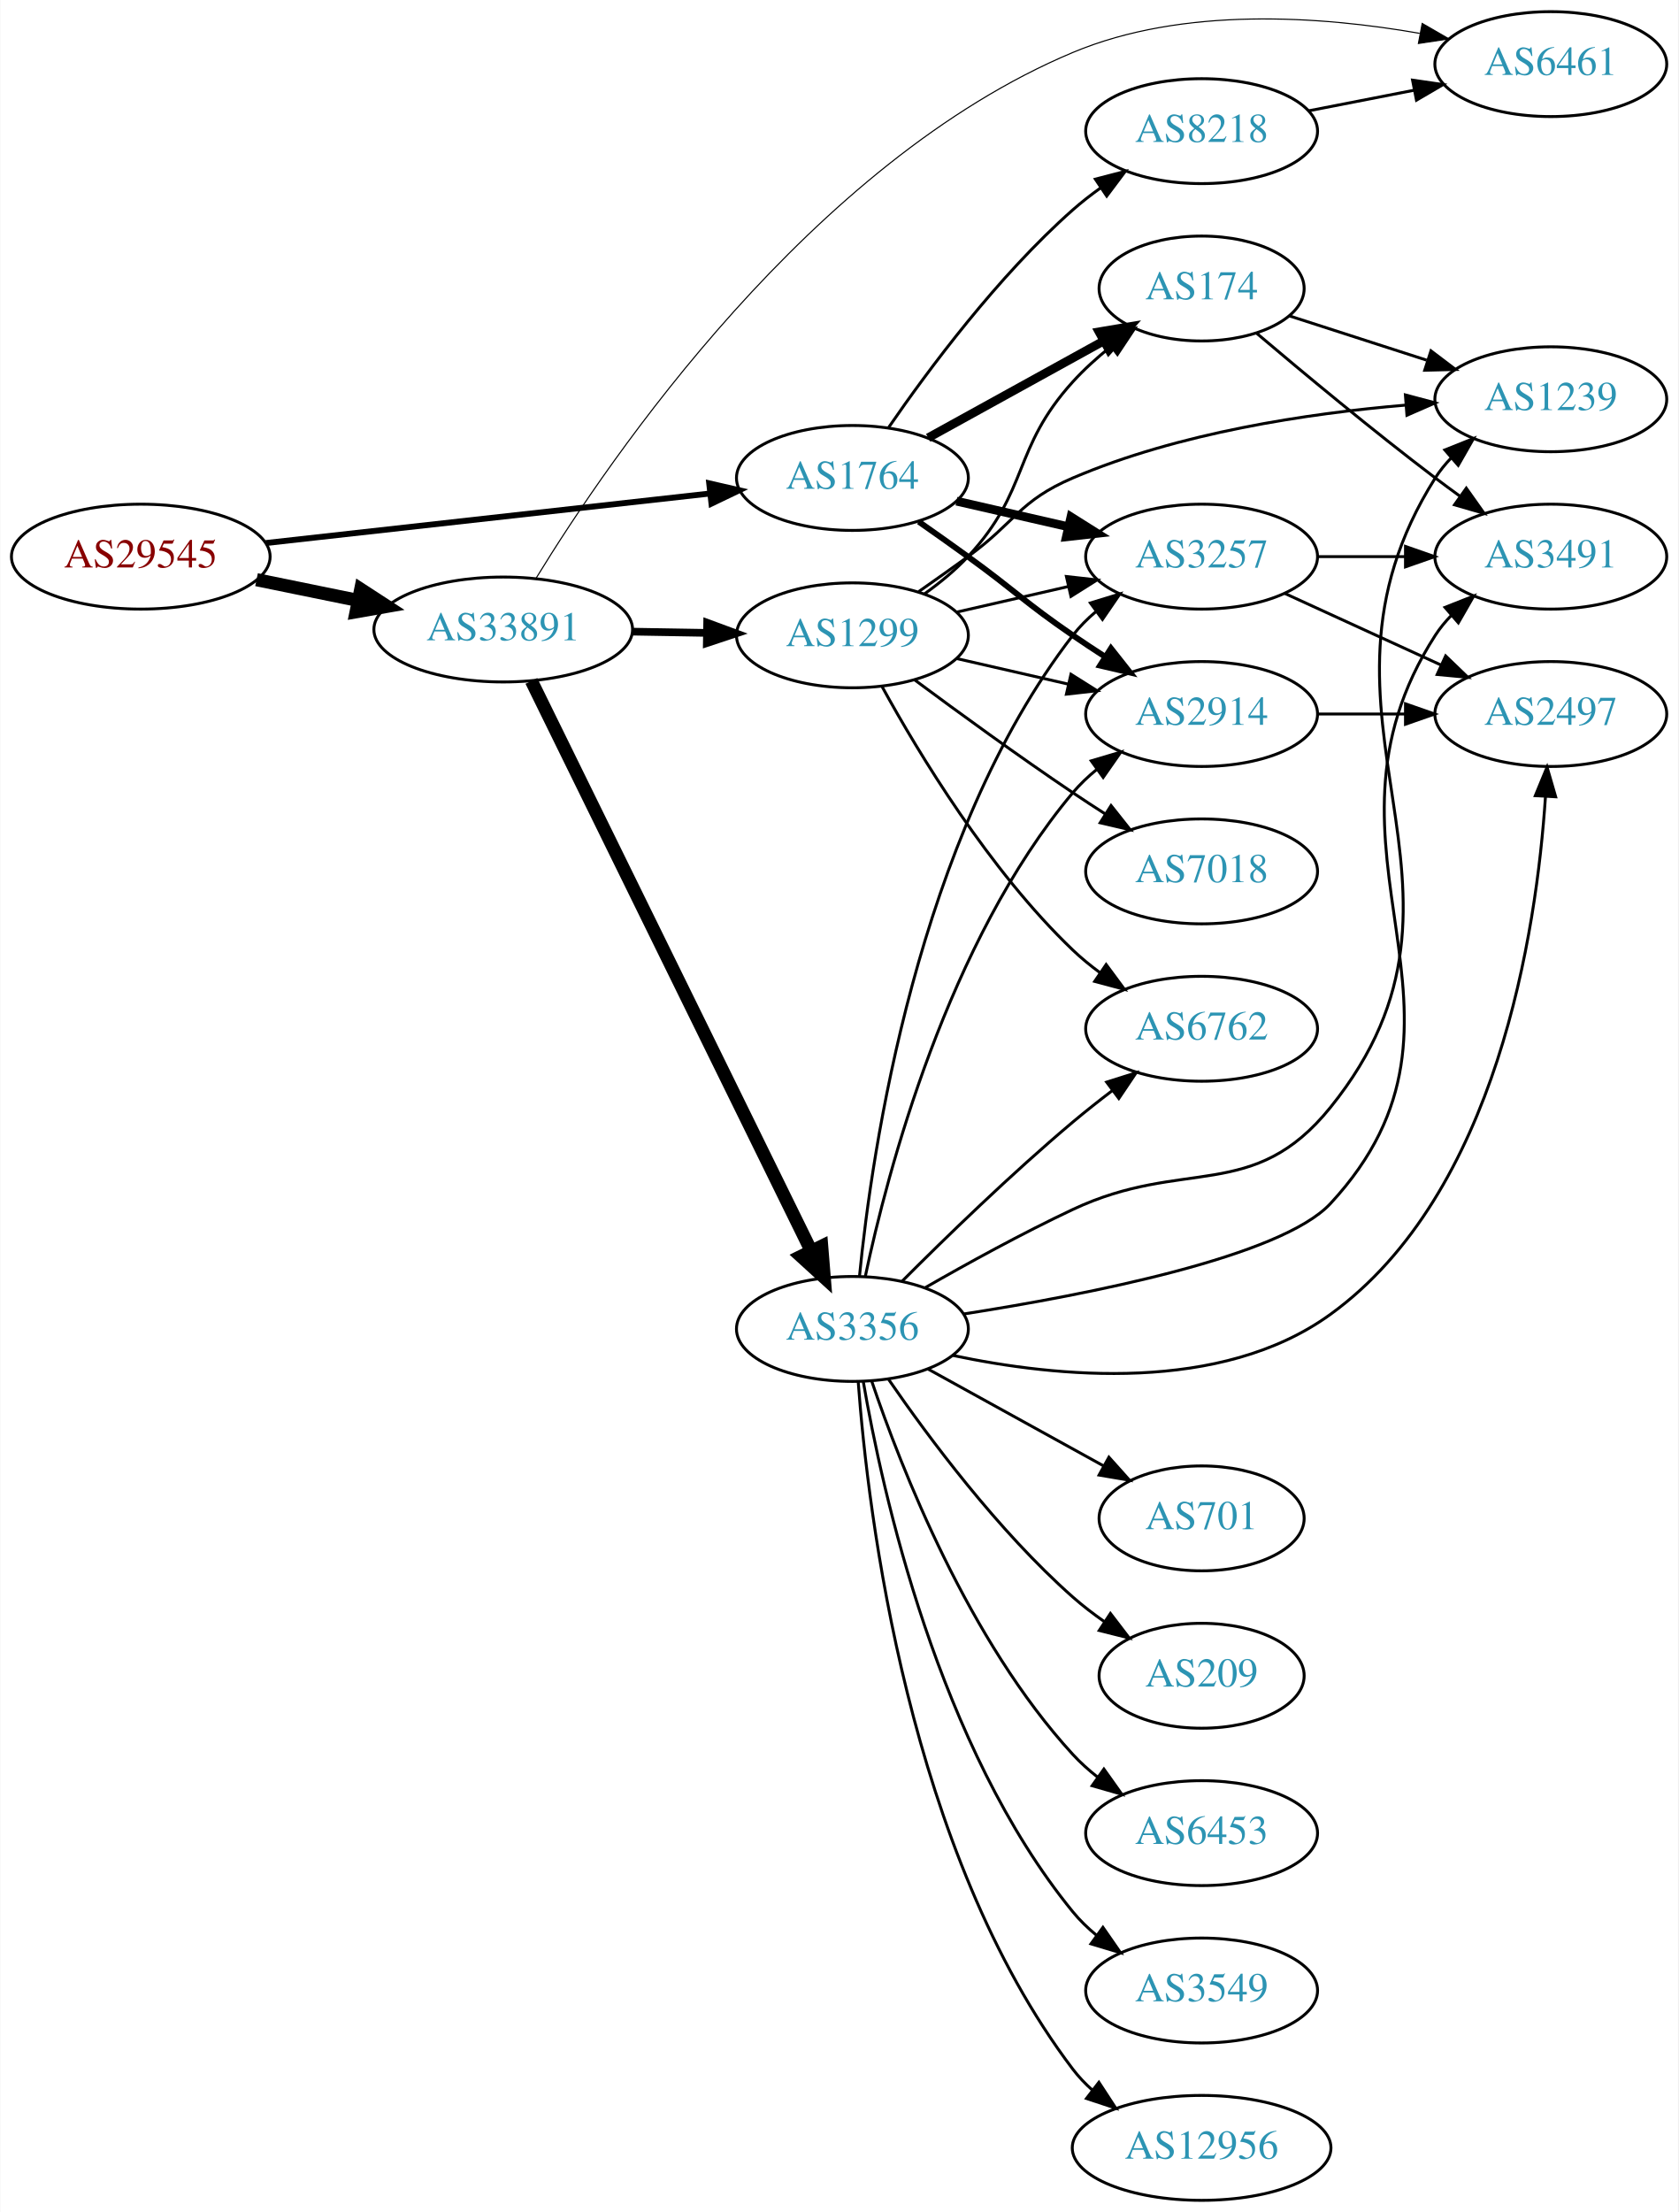
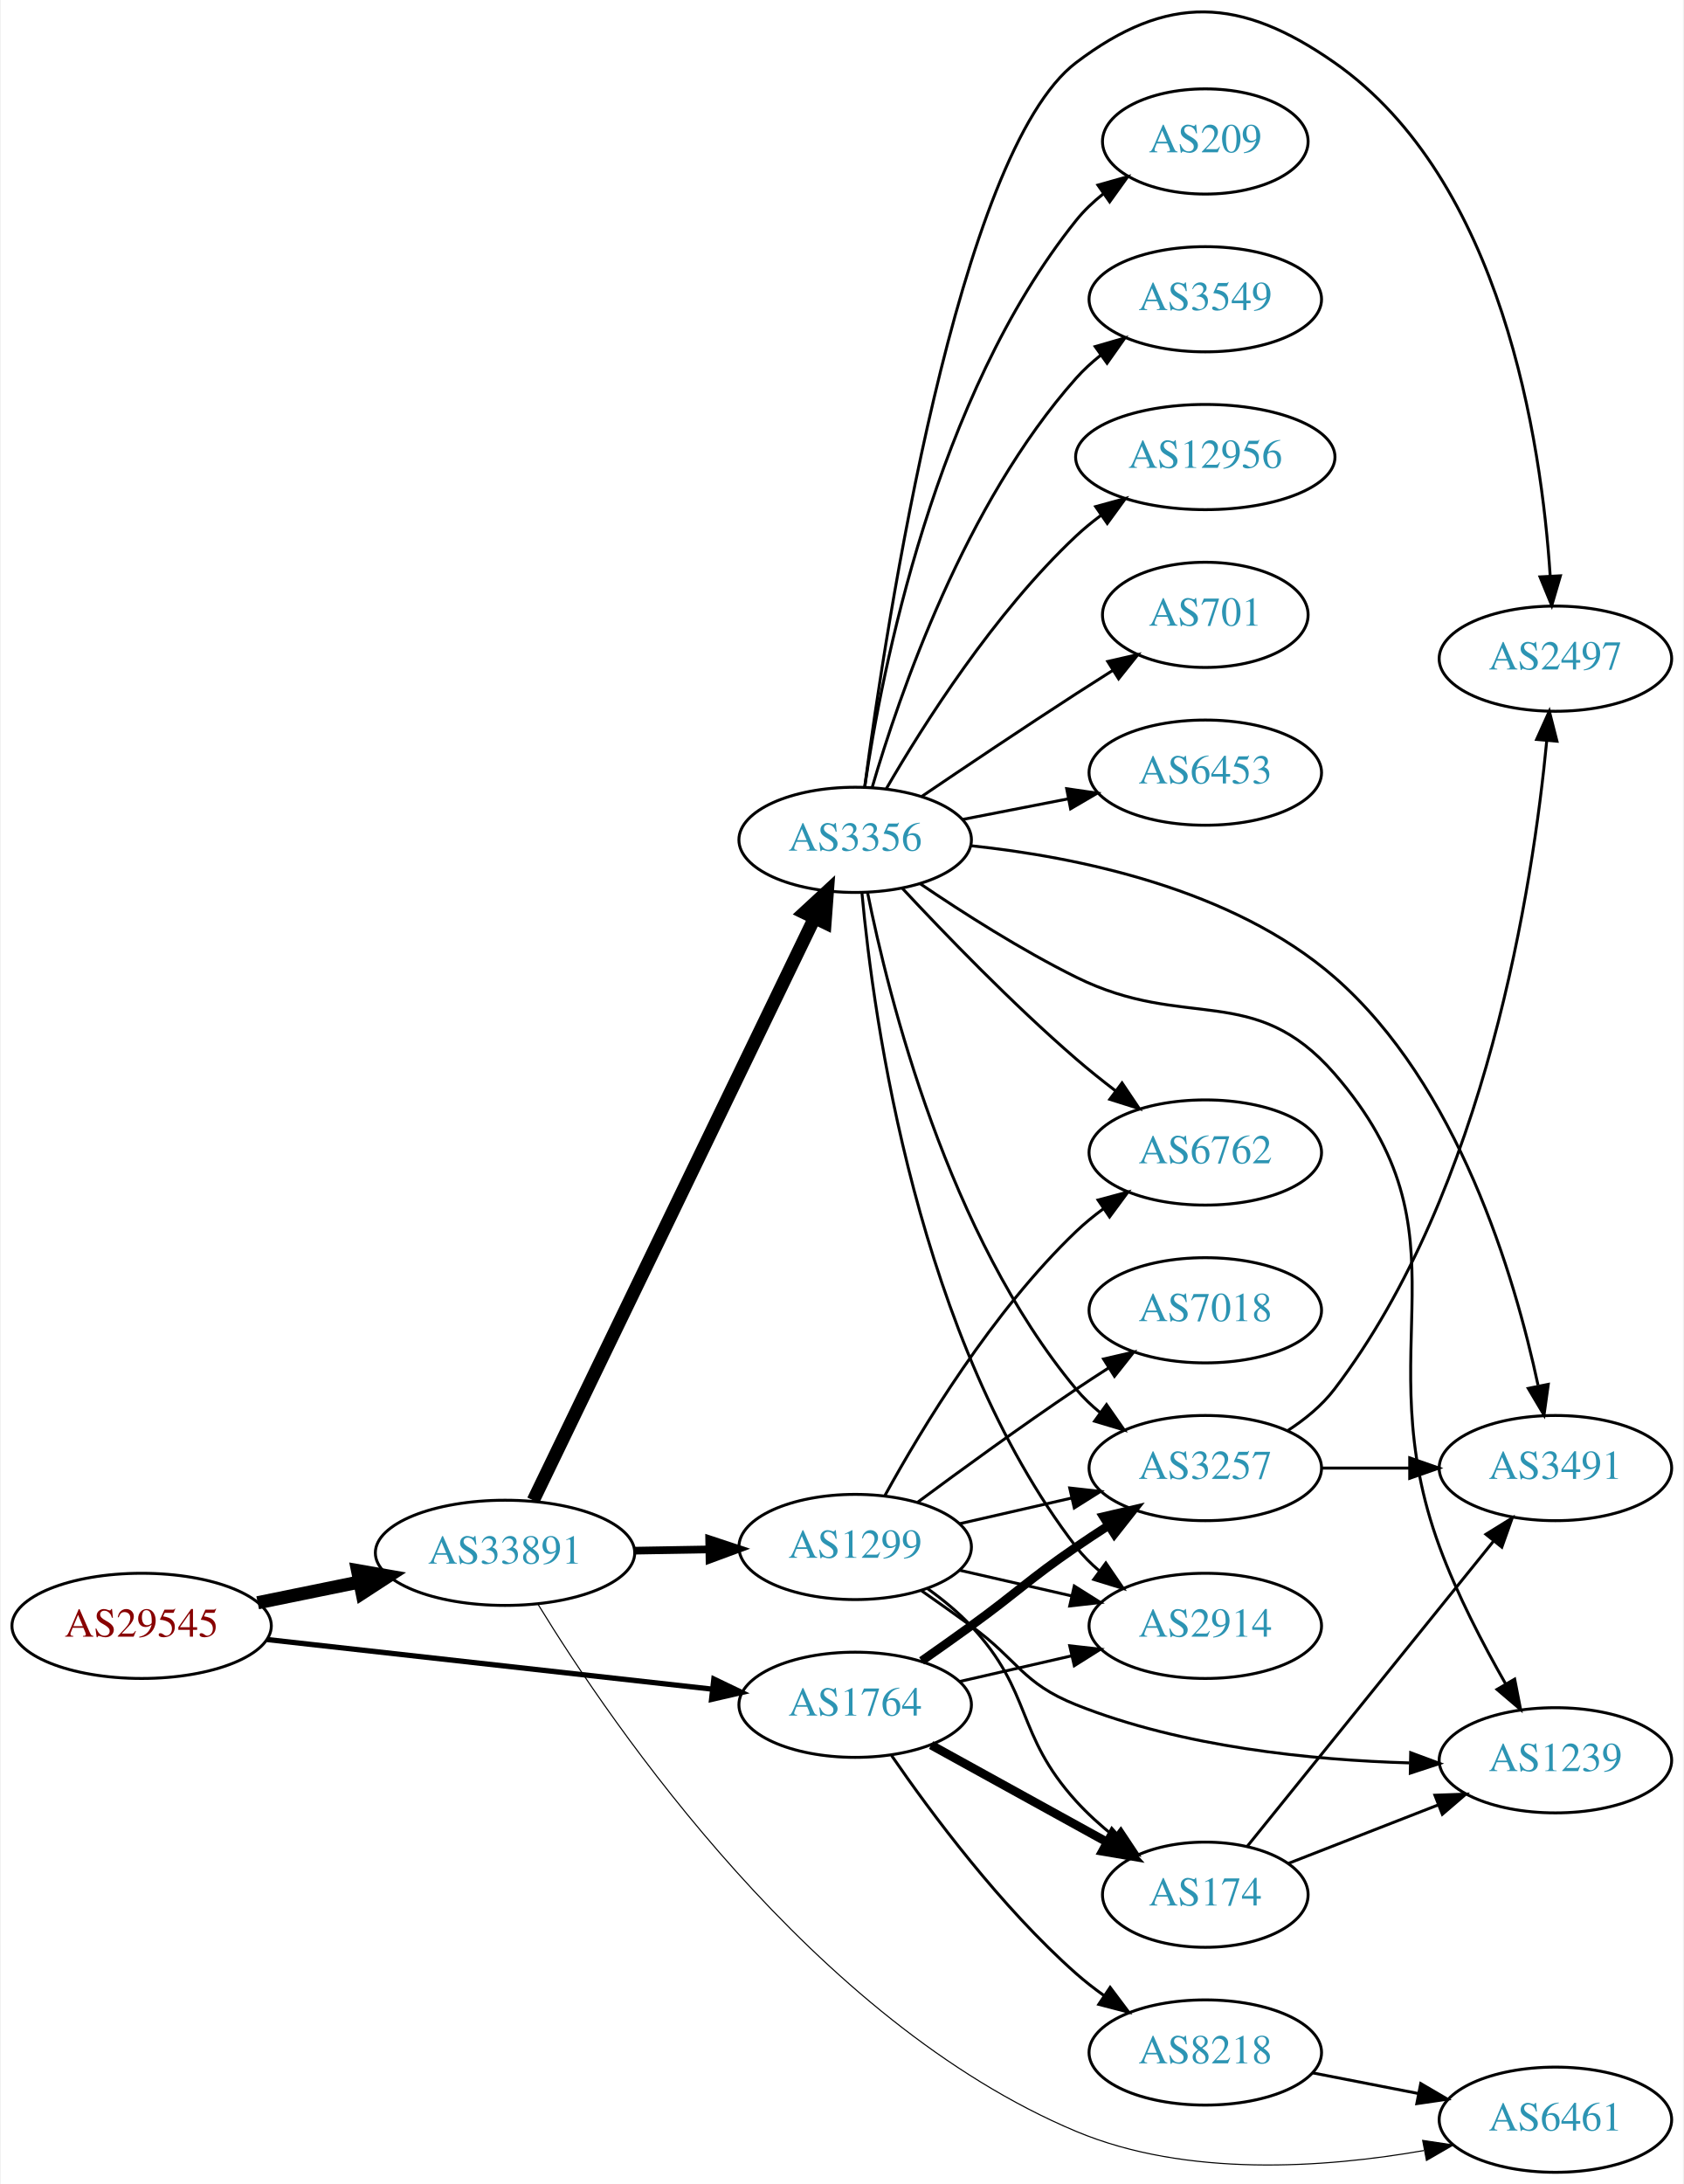
- <svg xmlns="http://www.w3.org/2000/svg" xmlns:xlink="http://www.w3.org/1999/xlink" width="576pt" height="759pt" viewBox="0.00 0.00 575.76 759.00">
-   <g id="graph0" class="graph" transform="scale(1 1) rotate(0) translate(4 755)">
-     <polygon fill="white" stroke="none" points="-4,4 -4,-755 571.762,-755 571.762,4 -4,4" />
+ <svg xmlns="http://www.w3.org/2000/svg" xmlns:xlink="http://www.w3.org/1999/xlink" width="576pt" height="747pt" viewBox="0.00 0.00 575.76 747.42">
+   <g id="graph0" class="graph" transform="scale(1 1) rotate(0) translate(4 743.415)">
+     <polygon fill="white" stroke="none" points="-4,4 -4,-743.415 571.762,-743.415 571.762,4 -4,4" />
    <g id="node1" class="node">
      <g id="a_node1">
        <a xlink:href="/asn/29545" xlink:title="AS29545 ~ Ringstrasse 5 [AT]">
-           <ellipse fill="#ffffff" stroke="black" cx="44.196" cy="-564" rx="44.393" ry="18" />
-           <text text-anchor="middle" x="44.196" y="-560.3" font-family="Times,serif" font-size="14.00" fill="#880000">AS29545</text>
+           <ellipse fill="#ffffff" stroke="black" cx="44.196" cy="-187" rx="44.393" ry="18" />
+           <text text-anchor="middle" x="44.196" y="-183.3" font-family="Times,serif" font-size="14.00" fill="#880000">AS29545</text>
        </a>
      </g>
    </g>
    <g id="node2" class="node">
      <g id="a_node2">
        <a xlink:href="/asn/1764" xlink:title="AS1764 ~ NEXTLAYER-AS [AT]">
-           <ellipse fill="#ffffff" stroke="black" cx="288.431" cy="-591" rx="39.794" ry="18" />
-           <text text-anchor="middle" x="288.431" y="-587.3" font-family="Times,serif" font-size="14.00" fill="#2c94b3">AS1764</text>
+           <ellipse fill="#ffffff" stroke="black" cx="288.431" cy="-160" rx="39.794" ry="18" />
+           <text text-anchor="middle" x="288.431" y="-156.3" font-family="Times,serif" font-size="14.00" fill="#2c94b3">AS1764</text>
        </a>
      </g>
    </g>
    <g id="edge1" class="edge">
-       <path fill="none" stroke="black" stroke-width="2.025" d="M87.114,-568.672C129.575,-573.405 195.163,-580.716 239.624,-585.671" />
-       <polygon fill="black" stroke="black" stroke-width="2.025" points="239.281,-589.155 249.608,-586.784 240.057,-582.198 239.281,-589.155" />
+       <path fill="none" stroke="black" stroke-width="1.8" d="M87.114,-182.328C129.575,-177.595 195.163,-170.284 239.624,-165.329" />
+       <polygon fill="black" stroke="black" stroke-width="1.8" points="240.057,-168.802 249.608,-164.216 239.281,-161.845 240.057,-168.802" />
    </g>
    <g id="node3" class="node">
      <g id="a_node3">
        <a xlink:href="/asn/33891" xlink:title="AS33891 ~ CORE-BACKBONE GMBH GLOBAL NETWORK [DE]">
-           <ellipse fill="#ffffff" stroke="black" cx="168.588" cy="-539" rx="44.393" ry="18" />
-           <text text-anchor="middle" x="168.588" y="-535.3" font-family="Times,serif" font-size="14.00" fill="#2c94b3">AS33891</text>
+           <ellipse fill="#ffffff" stroke="black" cx="168.588" cy="-212" rx="44.393" ry="18" />
+           <text text-anchor="middle" x="168.588" y="-208.3" font-family="Times,serif" font-size="14.00" fill="#2c94b3">AS33891</text>
        </a>
      </g>
    </g>
    <g id="edge2" class="edge">
-       <path fill="none" stroke="black" stroke-width="4.5" d="M83.922,-556.09C94.972,-553.833 107.157,-551.344 118.728,-548.98" />
-       <polygon fill="black" stroke="black" stroke-width="4.5" points="119.685,-552.804 128.694,-546.945 118.109,-545.088 119.685,-552.804" />
+       <path fill="none" stroke="black" stroke-width="4.5" d="M83.922,-194.91C94.972,-197.167 107.157,-199.656 118.728,-202.02" />
+       <polygon fill="black" stroke="black" stroke-width="4.5" points="118.109,-205.912 128.694,-204.055 119.685,-198.196 118.109,-205.912" />
    </g>
    <g id="node4" class="node">
      <g id="a_node4">
-         <a xlink:href="/asn/8218" xlink:title="AS8218 ~ legacy Neotelecoms [FR]">
-           <ellipse fill="#ffffff" stroke="black" cx="408.273" cy="-710" rx="39.794" ry="18" />
-           <text text-anchor="middle" x="408.273" y="-706.3" font-family="Times,serif" font-size="14.00" fill="#2c94b3">AS8218</text>
+         <a xlink:href="/asn/174" xlink:title="AS174 ~ Cogent Communications [US]">
+           <ellipse fill="#ffffff" stroke="black" cx="408.273" cy="-95" rx="35.194" ry="18" />
+           <text text-anchor="middle" x="408.273" y="-91.3" font-family="Times,serif" font-size="14.00" fill="#2c94b3">AS174</text>
        </a>
      </g>
    </g>
    <g id="edge3" class="edge">
-       <path fill="none" stroke="black" d="M300.892,-608.378C314.417,-628.031 338.342,-660.25 364.077,-683 367.049,-685.627 370.304,-688.162 373.654,-690.556" />
-       <polygon fill="black" stroke="black" points="371.808,-693.533 382.064,-696.193 375.706,-687.718 371.808,-693.533" />
+       <path fill="none" stroke="black" stroke-width="3" d="M314.422,-146.215C331.957,-136.543 355.572,-123.517 374.599,-113.023" />
+       <polygon fill="black" stroke="black" stroke-width="3" points="376.458,-115.995 383.524,-108.1 373.077,-109.865 376.458,-115.995" />
    </g>
    <g id="node5" class="node">
      <g id="a_node5">
        <a xlink:href="/asn/2914" xlink:title="AS2914 ~ NTT America, Inc. [US]">
-           <ellipse fill="#ffffff" stroke="black" cx="408.273" cy="-510" rx="39.794" ry="18" />
-           <text text-anchor="middle" x="408.273" y="-506.3" font-family="Times,serif" font-size="14.00" fill="#2c94b3">AS2914</text>
+           <ellipse fill="#ffffff" stroke="black" cx="408.273" cy="-187" rx="39.794" ry="18" />
+           <text text-anchor="middle" x="408.273" y="-183.3" font-family="Times,serif" font-size="14.00" fill="#2c94b3">AS2914</text>
        </a>
      </g>
    </g>
    <g id="edge4" class="edge">
-       <path fill="none" stroke="black" stroke-width="2" d="M311.188,-575.991C316.722,-572.121 322.641,-567.936 328.077,-564 344.277,-552.271 347.583,-548.311 364.077,-537 367.606,-534.581 371.343,-532.111 375.084,-529.698" />
-       <polygon fill="black" stroke="black" stroke-width="2" points="377.156,-532.528 383.725,-524.216 373.406,-526.618 377.156,-532.528" />
+       <path fill="none" stroke="black" d="M324.15,-167.955C336.15,-170.704 349.771,-173.825 362.463,-176.733" />
+       <polygon fill="black" stroke="black" points="361.866,-180.187 372.395,-179.009 363.429,-173.364 361.866,-180.187" />
    </g>
    <g id="node6" class="node">
      <g id="a_node6">
-         <a xlink:href="/asn/174" xlink:title="AS174 ~ Cogent Communications [US]">
-           <ellipse fill="#ffffff" stroke="black" cx="408.273" cy="-656" rx="35.194" ry="18" />
-           <text text-anchor="middle" x="408.273" y="-652.3" font-family="Times,serif" font-size="14.00" fill="#2c94b3">AS174</text>
+         <a xlink:href="/asn/3257" xlink:title="AS3257 ~ GTT [DE]">
+           <ellipse fill="#ffffff" stroke="black" cx="408.273" cy="-241" rx="39.794" ry="18" />
+           <text text-anchor="middle" x="408.273" y="-237.3" font-family="Times,serif" font-size="14.00" fill="#2c94b3">AS3257</text>
        </a>
      </g>
    </g>
    <g id="edge5" class="edge">
-       <path fill="none" stroke="black" stroke-width="3" d="M314.422,-604.785C331.957,-614.457 355.572,-627.483 374.599,-637.977" />
-       <polygon fill="black" stroke="black" stroke-width="3" points="373.077,-641.135 383.524,-642.9 376.458,-635.005 373.077,-641.135" />
+       <path fill="none" stroke="black" stroke-width="3" d="M311.188,-175.009C316.722,-178.879 322.641,-183.064 328.077,-187 344.277,-198.729 347.583,-202.689 364.077,-214 367.606,-216.419 371.343,-218.889 375.084,-221.302" />
+       <polygon fill="black" stroke="black" stroke-width="3" points="373.406,-224.382 383.725,-226.784 377.156,-218.472 373.406,-224.382" />
    </g>
    <g id="node7" class="node">
      <g id="a_node7">
-         <a xlink:href="/asn/3257" xlink:title="AS3257 ~ GTT [DE]">
-           <ellipse fill="#ffffff" stroke="black" cx="408.273" cy="-564" rx="39.794" ry="18" />
-           <text text-anchor="middle" x="408.273" y="-560.3" font-family="Times,serif" font-size="14.00" fill="#2c94b3">AS3257</text>
+         <a xlink:href="/asn/8218" xlink:title="AS8218 ~ legacy Neotelecoms [FR]">
+           <ellipse fill="#ffffff" stroke="black" cx="408.273" cy="-41" rx="39.794" ry="18" />
+           <text text-anchor="middle" x="408.273" y="-37.3" font-family="Times,serif" font-size="14.00" fill="#2c94b3">AS8218</text>
        </a>
      </g>
    </g>
    <g id="edge6" class="edge">
-       <path fill="none" stroke="black" stroke-width="3" d="M324.15,-583.045C336.15,-580.296 349.771,-577.175 362.463,-574.267" />
-       <polygon fill="black" stroke="black" stroke-width="3" points="363.429,-577.636 372.395,-571.991 361.866,-570.813 363.429,-577.636" />
+       <path fill="none" stroke="black" d="M300.892,-142.622C314.417,-122.969 338.342,-90.75 364.077,-68 367.049,-65.373 370.304,-62.838 373.654,-60.444" />
+       <polygon fill="black" stroke="black" points="375.706,-63.282 382.064,-54.807 371.808,-57.467 375.706,-63.282" />
+     </g>
+     <g id="node11" class="node">
+       <g id="a_node11">
+         <a xlink:href="/asn/6461" xlink:title="AS6461 ~ Zayo Bandwidth [US]">
+           <ellipse fill="#ffffff" stroke="black" cx="528.116" cy="-18" rx="39.794" ry="18" />
+           <text text-anchor="middle" x="528.116" y="-14.3" font-family="Times,serif" font-size="14.00" fill="#2c94b3">AS6461</text>
+         </a>
+       </g>
+     </g>
+     <g id="edge14" class="edge">
+       <path fill="none" stroke="black" stroke-width="0.375" d="M179.918,-194.312C205.119,-153.162 274.321,-51.649 364.077,-14 401.937,1.881 449.214,-1.512 483.094,-7.439" />
+       <polygon fill="black" stroke="black" stroke-width="0.375" points="482.677,-10.922 493.154,-9.342 483.978,-4.044 482.677,-10.922" />
+     </g>
+     <g id="node12" class="node">
+       <g id="a_node12">
+         <a xlink:href="/asn/1299" xlink:title="AS1299 ~ Telia Carrier [EU]">
+           <ellipse fill="#ffffff" stroke="black" cx="288.431" cy="-214" rx="39.794" ry="18" />
+           <text text-anchor="middle" x="288.431" y="-210.3" font-family="Times,serif" font-size="14.00" fill="#2c94b3">AS1299</text>
+         </a>
+       </g>
+     </g>
+     <g id="edge12" class="edge">
+       <path fill="none" stroke="black" stroke-width="2.625" d="M212.799,-212.733C221.112,-212.874 229.875,-213.023 238.357,-213.167" />
+       <polygon fill="black" stroke="black" stroke-width="2.625" points="238.458,-216.669 248.516,-213.34 238.576,-209.67 238.458,-216.669" />
+     </g>
+     <g id="node13" class="node">
+       <g id="a_node13">
+         <a xlink:href="/asn/3356" xlink:title="AS3356 ~ Level 3 Parent, LLC [US]">
+           <ellipse fill="#ffffff" stroke="black" cx="288.431" cy="-456" rx="39.794" ry="18" />
+           <text text-anchor="middle" x="288.431" y="-452.3" font-family="Times,serif" font-size="14.00" fill="#2c94b3">AS3356</text>
+         </a>
+       </g>
+     </g>
+     <g id="edge13" class="edge">
+       <path fill="none" stroke="black" stroke-width="4.5" d="M178.253,-229.942C198.734,-272.348 250.221,-378.956 274.447,-429.117" />
+       <polygon fill="black" stroke="black" stroke-width="4.5" points="271.017,-431.068 278.912,-438.361 278.108,-427.644 271.017,-431.068" />
    </g>
    <g id="node8" class="node">
      <g id="a_node8">
-         <a xlink:href="/asn/6461" xlink:title="AS6461 ~ Zayo Bandwidth [US]">
-           <ellipse fill="#ffffff" stroke="black" cx="528.116" cy="-733" rx="39.794" ry="18" />
-           <text text-anchor="middle" x="528.116" y="-729.3" font-family="Times,serif" font-size="14.00" fill="#2c94b3">AS6461</text>
-         </a>
-       </g>
-     </g>
-     <g id="edge15" class="edge">
-       <path fill="none" stroke="black" stroke-width="0.375" d="M179.918,-556.688C205.119,-597.838 274.321,-699.351 364.077,-737 401.937,-752.881 449.214,-749.488 483.094,-743.561" />
-       <polygon fill="black" stroke="black" stroke-width="0.375" points="483.978,-746.956 493.154,-741.658 482.677,-740.078 483.978,-746.956" />
-     </g>
-     <g id="node12" class="node">
-       <g id="a_node12">
-         <a xlink:href="/asn/3356" xlink:title="AS3356 ~ Level 3 Parent, LLC [US]">
-           <ellipse fill="#ffffff" stroke="black" cx="288.431" cy="-299" rx="39.794" ry="18" />
-           <text text-anchor="middle" x="288.431" y="-295.3" font-family="Times,serif" font-size="14.00" fill="#2c94b3">AS3356</text>
-         </a>
-       </g>
-     </g>
-     <g id="edge13" class="edge">
-       <path fill="none" stroke="black" stroke-width="4.5" d="M178.253,-521.352C198.684,-479.743 249.971,-375.291 274.27,-325.803" />
-       <polygon fill="black" stroke="black" stroke-width="4.5" points="277.88,-327.385 278.753,-316.674 270.811,-323.915 277.88,-327.385" />
-     </g>
-     <g id="node13" class="node">
-       <g id="a_node13">
-         <a xlink:href="/asn/1299" xlink:title="AS1299 ~ Telia Carrier [EU]">
-           <ellipse fill="#ffffff" stroke="black" cx="288.431" cy="-537" rx="39.794" ry="18" />
-           <text text-anchor="middle" x="288.431" y="-533.3" font-family="Times,serif" font-size="14.00" fill="#2c94b3">AS1299</text>
-         </a>
-       </g>
-     </g>
-     <g id="edge14" class="edge">
-       <path fill="none" stroke="black" stroke-width="2.625" d="M212.799,-538.267C221.112,-538.126 229.875,-537.977 238.357,-537.833" />
-       <polygon fill="black" stroke="black" stroke-width="2.625" points="238.576,-541.33 248.516,-537.66 238.458,-534.331 238.576,-541.33" />
+         <a xlink:href="/asn/1239" xlink:title="AS1239 ~ Sprint [US]">
+           <ellipse fill="#ffffff" stroke="black" cx="528.116" cy="-141" rx="39.794" ry="18" />
+           <text text-anchor="middle" x="528.116" y="-137.3" font-family="Times,serif" font-size="14.00" fill="#2c94b3">AS1239</text>
+         </a>
+       </g>
    </g>
    <g id="edge7" class="edge">
-       <path fill="none" stroke="black" d="M444.95,-716.963C456.381,-719.194 469.203,-721.697 481.257,-724.049" />
-       <polygon fill="black" stroke="black" points="480.669,-727.501 491.154,-725.981 482.01,-720.63 480.669,-727.501" />
+       <path fill="none" stroke="black" d="M436.605,-105.669C451.837,-111.615 471.069,-119.122 487.883,-125.685" />
+       <polygon fill="black" stroke="black" points="486.867,-129.046 497.455,-129.422 489.413,-122.525 486.867,-129.046" />
    </g>
    <g id="node9" class="node">
      <g id="a_node9">
-         <a xlink:href="/asn/2497" xlink:title="AS2497 ~ Internet Initiative Japan Inc. [JP]">
-           <ellipse fill="#ffffff" stroke="black" cx="528.116" cy="-510" rx="39.794" ry="18" />
-           <text text-anchor="middle" x="528.116" y="-506.3" font-family="Times,serif" font-size="14.00" fill="#2c94b3">AS2497</text>
+         <a xlink:href="/asn/3491" xlink:title="AS3491 ~ PCCW Global, Inc. [US]">
+           <ellipse fill="#ffffff" stroke="black" cx="528.116" cy="-241" rx="39.794" ry="18" />
+           <text text-anchor="middle" x="528.116" y="-237.3" font-family="Times,serif" font-size="14.00" fill="#2c94b3">AS3491</text>
        </a>
      </g>
    </g>
    <g id="edge8" class="edge">
-       <path fill="none" stroke="black" d="M448.186,-510C457.739,-510 468.089,-510 478.052,-510" />
-       <polygon fill="black" stroke="black" points="478.244,-513.5 488.244,-510 478.244,-506.5 478.244,-513.5" />
+       <path fill="none" stroke="black" d="M422.562,-111.464C443.14,-136.959 482.85,-186.157 506.97,-216.04" />
+       <polygon fill="black" stroke="black" points="504.326,-218.337 513.33,-223.92 509.773,-213.94 504.326,-218.337" />
+     </g>
+     <g id="edge9" class="edge">
+       <path fill="none" stroke="black" d="M448.186,-241C457.739,-241 468.089,-241 478.052,-241" />
+       <polygon fill="black" stroke="black" points="478.244,-244.5 488.244,-241 478.244,-237.5 478.244,-244.5" />
    </g>
    <g id="node10" class="node">
      <g id="a_node10">
-         <a xlink:href="/asn/1239" xlink:title="AS1239 ~ Sprint [US]">
-           <ellipse fill="#ffffff" stroke="black" cx="528.116" cy="-618" rx="39.794" ry="18" />
-           <text text-anchor="middle" x="528.116" y="-614.3" font-family="Times,serif" font-size="14.00" fill="#2c94b3">AS1239</text>
-         </a>
-       </g>
-     </g>
-     <g id="edge9" class="edge">
-       <path fill="none" stroke="black" d="M438.403,-646.607C452.604,-642.027 469.939,-636.438 485.504,-631.418" />
-       <polygon fill="black" stroke="black" points="486.984,-634.619 495.427,-628.218 484.836,-627.956 486.984,-634.619" />
-     </g>
-     <g id="node11" class="node">
-       <g id="a_node11">
-         <a xlink:href="/asn/3491" xlink:title="AS3491 ~ PCCW Global, Inc. [US]">
-           <ellipse fill="#ffffff" stroke="black" cx="528.116" cy="-564" rx="39.794" ry="18" />
-           <text text-anchor="middle" x="528.116" y="-560.3" font-family="Times,serif" font-size="14.00" fill="#2c94b3">AS3491</text>
+         <a xlink:href="/asn/2497" xlink:title="AS2497 ~ Internet Initiative Japan Inc. [JP]">
+           <ellipse fill="#ffffff" stroke="black" cx="528.116" cy="-518" rx="39.794" ry="18" />
+           <text text-anchor="middle" x="528.116" y="-514.3" font-family="Times,serif" font-size="14.00" fill="#2c94b3">AS2497</text>
        </a>
      </g>
    </g>
    <g id="edge10" class="edge">
-       <path fill="none" stroke="black" d="M427.196,-640.619C443.042,-627.184 466.922,-607.331 488.469,-591 491.227,-588.91 494.129,-586.773 497.05,-584.663" />
-       <polygon fill="black" stroke="black" points="499.113,-587.491 505.238,-578.846 495.059,-581.785 499.113,-587.491" />
+       <path fill="none" stroke="black" d="M436.37,-253.758C442.355,-257.626 448.181,-262.373 452.469,-268 504.52,-336.305 520.416,-440.554 525.16,-490.046" />
+       <polygon fill="black" stroke="black" points="521.675,-490.364 526.034,-500.02 528.648,-489.753 521.675,-490.364" />
    </g>
    <g id="edge11" class="edge">
-       <path fill="none" stroke="black" d="M436.902,-551.339C452.859,-544.027 473.13,-534.739 490.412,-526.819" />
-       <polygon fill="black" stroke="black" points="492.027,-529.929 499.66,-522.581 489.111,-523.565 492.027,-529.929" />
-     </g>
-     <g id="edge12" class="edge">
-       <path fill="none" stroke="black" d="M448.186,-564C457.739,-564 468.089,-564 478.052,-564" />
-       <polygon fill="black" stroke="black" points="478.244,-567.5 488.244,-564 478.244,-560.5 478.244,-567.5" />
-     </g>
-     <g id="edge26" class="edge">
-       <path fill="none" stroke="black" d="M292.875,-317.14C300.371,-352.531 321.056,-431.796 364.077,-483 366.495,-485.878 369.301,-488.544 372.299,-490.99" />
-       <polygon fill="black" stroke="black" points="370.392,-493.93 380.549,-496.943 374.488,-488.254 370.392,-493.93" />
-     </g>
-     <g id="edge25" class="edge">
-       <path fill="none" stroke="black" d="M290.853,-317.063C295.032,-359.619 310.581,-467.791 364.077,-537 366.376,-539.974 369.102,-542.704 372.05,-545.19" />
-       <polygon fill="black" stroke="black" points="370.1,-548.101 380.231,-551.2 374.244,-542.459 370.1,-548.101" />
-     </g>
-     <g id="edge19" class="edge">
-       <path fill="none" stroke="black" d="M322.893,-289.917C358.525,-282.366 414.858,-276.755 452.469,-304 509.794,-345.525 523.222,-435.524 526.281,-481.588" />
-       <polygon fill="black" stroke="black" points="522.797,-481.976 526.834,-491.771 529.787,-481.596 522.797,-481.976" />
-     </g>
-     <g id="edge24" class="edge">
-       <path fill="none" stroke="black" d="M313.239,-313.074C327.706,-321.374 346.684,-331.819 364.077,-340 402.312,-357.984 425.919,-342.131 452.469,-375 513.625,-450.71 436.52,-508.7 488.469,-591 490.026,-593.466 491.897,-595.768 493.966,-597.905" />
-       <polygon fill="black" stroke="black" points="491.745,-600.611 501.59,-604.528 496.336,-595.327 491.745,-600.611" />
-     </g>
-     <g id="edge20" class="edge">
-       <path fill="none" stroke="black" d="M326.539,-304.121C369.205,-310.78 435.55,-323.756 452.469,-342 512.397,-406.62 440.78,-462.887 488.469,-537 490.047,-539.452 491.934,-541.744 494.014,-543.874" />
-       <polygon fill="black" stroke="black" points="491.804,-546.591 501.658,-550.484 496.383,-541.296 491.804,-546.591" />
-     </g>
-     <g id="node14" class="node">
-       <g id="a_node14">
-         <a xlink:href="/asn/6762" xlink:title="AS6762 ~ TELECOM ITALIA SPARKLE S.p.A. [IT]">
-           <ellipse fill="#ffffff" stroke="black" cx="408.273" cy="-402" rx="39.794" ry="18" />
-           <text text-anchor="middle" x="408.273" y="-398.3" font-family="Times,serif" font-size="14.00" fill="#2c94b3">AS6762</text>
-         </a>
-       </g>
-     </g>
-     <g id="edge16" class="edge">
-       <path fill="none" stroke="black" d="M305.497,-315.392C320.263,-330.184 342.993,-352.277 364.077,-370 368.364,-373.603 373.014,-377.275 377.622,-380.786" />
-       <polygon fill="black" stroke="black" points="375.676,-383.701 385.782,-386.881 379.865,-378.092 375.676,-383.701" />
+       <path fill="none" stroke="black" d="M444.95,-34.037C456.381,-31.806 469.203,-29.303 481.257,-26.951" />
+       <polygon fill="black" stroke="black" points="482.01,-30.37 491.154,-25.019 480.669,-23.499 482.01,-30.37" />
+     </g>
+     <g id="edge30" class="edge">
+       <path fill="none" stroke="black" d="M313.184,-199.763C318.434,-195.998 323.722,-191.668 328.077,-187 349.291,-164.261 343.181,-150.032 364.077,-127 367.918,-122.766 372.394,-118.727 376.981,-115.031" />
+       <polygon fill="black" stroke="black" points="379.38,-117.605 385.244,-108.781 375.157,-112.022 379.38,-117.605" />
+     </g>
+     <g id="edge28" class="edge">
+       <path fill="none" stroke="black" d="M324.15,-206.045C336.15,-203.296 349.771,-200.175 362.463,-197.267" />
+       <polygon fill="black" stroke="black" points="363.429,-200.636 372.395,-194.991 361.866,-193.813 363.429,-200.636" />
+     </g>
+     <g id="edge29" class="edge">
+       <path fill="none" stroke="black" d="M324.15,-221.955C336.15,-224.704 349.771,-227.825 362.463,-230.733" />
+       <polygon fill="black" stroke="black" points="361.866,-234.187 372.395,-233.009 363.429,-227.364 361.866,-234.187" />
+     </g>
+     <g id="edge31" class="edge">
+       <path fill="none" stroke="black" d="M311.188,-198.991C316.722,-195.121 322.641,-190.936 328.077,-187 344.277,-175.271 345.502,-167.414 364.077,-160 400.497,-145.464 444.872,-141.065 478.126,-140.105" />
+       <polygon fill="black" stroke="black" points="478.577,-143.597 488.508,-139.906 478.442,-136.599 478.577,-143.597" />
    </g>
    <g id="node15" class="node">
      <g id="a_node15">
-         <a xlink:href="/asn/701" xlink:title="AS701 ~ UUNET [US]">
-           <ellipse fill="#ffffff" stroke="black" cx="408.273" cy="-234" rx="35.194" ry="18" />
-           <text text-anchor="middle" x="408.273" y="-230.3" font-family="Times,serif" font-size="14.00" fill="#2c94b3">AS701</text>
-         </a>
-       </g>
-     </g>
-     <g id="edge17" class="edge">
-       <path fill="none" stroke="black" d="M314.422,-285.215C331.957,-275.543 355.572,-262.517 374.599,-252.023" />
-       <polygon fill="black" stroke="black" points="376.458,-254.995 383.524,-247.1 373.077,-248.865 376.458,-254.995" />
-     </g>
-     <g id="node16" class="node">
-       <g id="a_node16">
-         <a xlink:href="/asn/209" xlink:title="AS209 ~ CenturyLink Communications, LLC [US]">
-           <ellipse fill="#ffffff" stroke="black" cx="408.273" cy="-180" rx="35.194" ry="18" />
-           <text text-anchor="middle" x="408.273" y="-176.3" font-family="Times,serif" font-size="14.00" fill="#2c94b3">AS209</text>
-         </a>
-       </g>
-     </g>
-     <g id="edge18" class="edge">
-       <path fill="none" stroke="black" d="M300.892,-281.622C314.417,-261.969 338.342,-229.75 364.077,-207 367.448,-204.02 371.185,-201.158 375.01,-198.485" />
-       <polygon fill="black" stroke="black" points="376.979,-201.379 383.414,-192.963 373.135,-195.529 376.979,-201.379" />
-     </g>
-     <g id="node17" class="node">
-       <g id="a_node17">
-         <a xlink:href="/asn/6453" xlink:title="AS6453 ~ TATA COMMUNICATIONS (AMERICA) INC [US]">
-           <ellipse fill="#ffffff" stroke="black" cx="408.273" cy="-126" rx="39.794" ry="18" />
-           <text text-anchor="middle" x="408.273" y="-122.3" font-family="Times,serif" font-size="14.00" fill="#2c94b3">AS6453</text>
-         </a>
-       </g>
-     </g>
-     <g id="edge21" class="edge">
-       <path fill="none" stroke="black" d="M295.093,-280.973C305.095,-251.41 328.28,-192.017 364.077,-153 366.618,-150.23 369.506,-147.636 372.556,-145.236" />
-       <polygon fill="black" stroke="black" points="374.738,-147.979 380.878,-139.346 370.694,-142.266 374.738,-147.979" />
-     </g>
-     <g id="node18" class="node">
-       <g id="a_node18">
-         <a xlink:href="/asn/3549" xlink:title="AS3549 ~ Level 3 Parent, LLC [US]">
-           <ellipse fill="#ffffff" stroke="black" cx="408.273" cy="-72" rx="39.794" ry="18" />
-           <text text-anchor="middle" x="408.273" y="-68.3" font-family="Times,serif" font-size="14.00" fill="#2c94b3">AS3549</text>
-         </a>
-       </g>
-     </g>
-     <g id="edge22" class="edge">
-       <path fill="none" stroke="black" d="M292.14,-281.039C298.589,-243.505 317.902,-155.556 364.077,-99 366.454,-96.088 369.233,-93.4 372.214,-90.94" />
-       <polygon fill="black" stroke="black" points="374.405,-93.674 380.441,-84.967 370.292,-88.01 374.405,-93.674" />
-     </g>
-     <g id="node19" class="node">
-       <g id="a_node19">
-         <a xlink:href="/asn/12956" xlink:title="AS12956 ~ TELXIUS [ES]">
-           <ellipse fill="#ffffff" stroke="black" cx="408.273" cy="-18" rx="44.393" ry="18" />
-           <text text-anchor="middle" x="408.273" y="-14.3" font-family="Times,serif" font-size="14.00" fill="#2c94b3">AS12956</text>
-         </a>
-       </g>
-     </g>
-     <g id="edge23" class="edge">
-       <path fill="none" stroke="black" d="M290.429,-280.736C293.722,-236.066 307.547,-119.517 364.077,-45 366.055,-42.393 368.363,-39.976 370.865,-37.748" />
-       <polygon fill="black" stroke="black" points="373.025,-40.502 378.816,-31.63 368.756,-34.954 373.025,-40.502" />
-     </g>
-     <g id="edge28" class="edge">
-       <path fill="none" stroke="black" d="M324.15,-529.045C336.15,-526.296 349.771,-523.175 362.463,-520.267" />
-       <polygon fill="black" stroke="black" points="363.429,-523.636 372.395,-517.991 361.866,-516.813 363.429,-523.636" />
-     </g>
-     <g id="edge32" class="edge">
-       <path fill="none" stroke="black" d="M313.184,-551.237C318.434,-555.002 323.722,-559.332 328.077,-564 349.291,-586.739 343.181,-600.968 364.077,-624 367.918,-628.234 372.394,-632.273 376.981,-635.969" />
-       <polygon fill="black" stroke="black" points="375.157,-638.978 385.244,-642.219 379.38,-633.395 375.157,-638.978" />
-     </g>
-     <g id="edge31" class="edge">
-       <path fill="none" stroke="black" d="M324.15,-544.955C336.15,-547.704 349.771,-550.825 362.463,-553.733" />
-       <polygon fill="black" stroke="black" points="361.866,-557.187 372.395,-556.009 363.429,-550.364 361.866,-557.187" />
-     </g>
-     <g id="edge30" class="edge">
-       <path fill="none" stroke="black" d="M311.188,-552.009C316.722,-555.879 322.641,-560.064 328.077,-564 344.277,-575.729 345.686,-583.142 364.077,-591 400.383,-606.513 444.766,-613.15 478.052,-615.971" />
-       <polygon fill="black" stroke="black" points="478.209,-619.493 488.445,-616.759 478.739,-612.513 478.209,-619.493" />
+         <a xlink:href="/asn/6762" xlink:title="AS6762 ~ TELECOM ITALIA SPARKLE S.p.A. [IT]">
+           <ellipse fill="#ffffff" stroke="black" cx="408.273" cy="-349" rx="39.794" ry="18" />
+           <text text-anchor="middle" x="408.273" y="-345.3" font-family="Times,serif" font-size="14.00" fill="#2c94b3">AS6762</text>
+         </a>
+       </g>
    </g>
    <g id="edge27" class="edge">
-       <path fill="none" stroke="black" d="M298.672,-519.287C311.218,-496.439 335.394,-456.389 364.077,-429 366.946,-426.261 370.134,-423.653 373.443,-421.215" />
-       <polygon fill="black" stroke="black" points="375.507,-424.044 381.803,-415.523 371.567,-418.258 375.507,-424.044" />
+       <path fill="none" stroke="black" d="M298.672,-231.713C311.218,-254.561 335.394,-294.611 364.077,-322 366.946,-324.739 370.134,-327.347 373.443,-329.785" />
+       <polygon fill="black" stroke="black" points="371.567,-332.742 381.803,-335.477 375.507,-326.956 371.567,-332.742" />
    </g>
    <g id="node20" class="node">
      <g id="a_node20">
        <a xlink:href="/asn/7018" xlink:title="AS7018 ~ AT&amp;T Services, Inc. [US]">
-           <ellipse fill="#ffffff" stroke="black" cx="408.273" cy="-456" rx="39.794" ry="18" />
-           <text text-anchor="middle" x="408.273" y="-452.3" font-family="Times,serif" font-size="14.00" fill="#2c94b3">AS7018</text>
-         </a>
-       </g>
-     </g>
-     <g id="edge29" class="edge">
-       <path fill="none" stroke="black" d="M309.761,-521.723C324.623,-510.696 345.368,-495.593 364.077,-483 367.626,-480.611 371.377,-478.161 375.125,-475.758" />
-       <polygon fill="black" stroke="black" points="377.193,-478.591 383.774,-470.288 373.451,-472.675 377.193,-478.591" />
+           <ellipse fill="#ffffff" stroke="black" cx="408.273" cy="-295" rx="39.794" ry="18" />
+           <text text-anchor="middle" x="408.273" y="-291.3" font-family="Times,serif" font-size="14.00" fill="#2c94b3">AS7018</text>
+         </a>
+       </g>
+     </g>
+     <g id="edge26" class="edge">
+       <path fill="none" stroke="black" d="M309.761,-229.277C324.623,-240.304 345.368,-255.407 364.077,-268 367.626,-270.389 371.377,-272.839 375.125,-275.242" />
+       <polygon fill="black" stroke="black" points="373.451,-278.325 383.774,-280.712 377.193,-272.409 373.451,-278.325" />
+     </g>
+     <g id="edge25" class="edge">
+       <path fill="none" stroke="black" d="M290.736,-437.956C294.682,-394.917 309.794,-284.571 364.077,-214 366.369,-211.021 369.09,-208.287 372.035,-205.798" />
+       <polygon fill="black" stroke="black" points="374.229,-208.529 380.212,-199.786 370.082,-202.89 374.229,-208.529" />
+     </g>
+     <g id="edge24" class="edge">
+       <path fill="none" stroke="black" d="M292.656,-438.023C299.866,-402.144 320.221,-320.593 364.077,-268 366.484,-265.113 369.283,-262.441 372.276,-259.991" />
+       <polygon fill="black" stroke="black" points="374.466,-262.727 380.521,-254.033 370.366,-257.054 374.466,-262.727" />
+     </g>
+     <g id="edge20" class="edge">
+       <path fill="none" stroke="black" d="M310.635,-441.008C325.218,-431.113 345.274,-418.307 364.077,-409 401.659,-390.398 424.943,-407.634 452.469,-376 500.885,-320.359 462.986,-283.214 488.469,-214 494.427,-197.818 503.315,-180.731 511.066,-167.16" />
+       <polygon fill="black" stroke="black" points="514.173,-168.78 516.2,-158.381 508.13,-165.246 514.173,-168.78" />
+     </g>
+     <g id="edge21" class="edge">
+       <path fill="none" stroke="black" d="M328.075,-453.98C364.177,-450.174 417.598,-439.38 452.469,-409 494.742,-372.173 514.148,-306.785 522.165,-269.372" />
+       <polygon fill="black" stroke="black" points="525.677,-269.658 524.217,-259.164 518.815,-268.278 525.677,-269.658" />
+     </g>
+     <g id="edge22" class="edge">
+       <path fill="none" stroke="black" d="M291.697,-474.151C298.957,-529.022 323.56,-691.287 364.077,-722 395.385,-745.731 420.269,-744.506 452.469,-722 509.99,-681.797 523.329,-592.255 526.325,-546.342" />
+       <polygon fill="black" stroke="black" points="529.829,-546.361 526.863,-536.189 522.839,-545.99 529.829,-546.361" />
+     </g>
+     <g id="node14" class="node">
+       <g id="a_node14">
+         <a xlink:href="/asn/209" xlink:title="AS209 ~ CenturyLink Communications, LLC [US]">
+           <ellipse fill="#ffffff" stroke="black" cx="408.273" cy="-695" rx="35.194" ry="18" />
+           <text text-anchor="middle" x="408.273" y="-691.3" font-family="Times,serif" font-size="14.00" fill="#2c94b3">AS209</text>
+         </a>
+       </g>
+     </g>
+     <g id="edge15" class="edge">
+       <path fill="none" stroke="black" d="M291.708,-474.132C297.445,-513.382 315.654,-607.547 364.077,-668 366.752,-671.339 369.958,-674.38 373.4,-677.117" />
+       <polygon fill="black" stroke="black" points="371.519,-680.073 381.717,-682.947 375.537,-674.341 371.519,-680.073" />
+     </g>
+     <g id="edge16" class="edge">
+       <path fill="none" stroke="black" d="M304.496,-439.487C319.123,-423.795 342.255,-399.859 364.077,-381 368.314,-377.339 372.938,-373.636 377.534,-370.112" />
+       <polygon fill="black" stroke="black" points="379.779,-372.803 385.689,-364.01 375.585,-367.199 379.779,-372.803" />
+     </g>
+     <g id="node16" class="node">
+       <g id="a_node16">
+         <a xlink:href="/asn/3549" xlink:title="AS3549 ~ Level 3 Parent, LLC [US]">
+           <ellipse fill="#ffffff" stroke="black" cx="408.273" cy="-641" rx="39.794" ry="18" />
+           <text text-anchor="middle" x="408.273" y="-637.3" font-family="Times,serif" font-size="14.00" fill="#2c94b3">AS3549</text>
+         </a>
+       </g>
+     </g>
+     <g id="edge17" class="edge">
+       <path fill="none" stroke="black" d="M294.265,-473.997C303.448,-505.451 325.979,-571.149 364.077,-614 366.575,-616.809 369.433,-619.429 372.465,-621.846" />
+       <polygon fill="black" stroke="black" points="370.587,-624.806 380.762,-627.76 374.65,-619.106 370.587,-624.806" />
+     </g>
+     <g id="node17" class="node">
+       <g id="a_node17">
+         <a xlink:href="/asn/12956" xlink:title="AS12956 ~ TELXIUS [ES]">
+           <ellipse fill="#ffffff" stroke="black" cx="408.273" cy="-587" rx="44.393" ry="18" />
+           <text text-anchor="middle" x="408.273" y="-583.3" font-family="Times,serif" font-size="14.00" fill="#2c94b3">AS12956</text>
+         </a>
+       </g>
+     </g>
+     <g id="edge18" class="edge">
+       <path fill="none" stroke="black" d="M299.039,-473.412C311.804,-495.448 336.035,-533.695 364.077,-560 366.671,-562.433 369.517,-564.769 372.47,-566.977" />
+       <polygon fill="black" stroke="black" points="370.743,-570.037 380.961,-572.837 374.719,-564.276 370.743,-570.037" />
+     </g>
+     <g id="node18" class="node">
+       <g id="a_node18">
+         <a xlink:href="/asn/701" xlink:title="AS701 ~ UUNET [US]">
+           <ellipse fill="#ffffff" stroke="black" cx="408.273" cy="-533" rx="35.194" ry="18" />
+           <text text-anchor="middle" x="408.273" y="-529.3" font-family="Times,serif" font-size="14.00" fill="#2c94b3">AS701</text>
+         </a>
+       </g>
+     </g>
+     <g id="edge19" class="edge">
+       <path fill="none" stroke="black" d="M311.195,-470.841C326.021,-480.886 346.137,-494.389 364.077,-506 368.133,-508.625 372.424,-511.359 376.667,-514.036" />
+       <polygon fill="black" stroke="black" points="374.883,-517.048 385.214,-519.398 378.603,-511.119 374.883,-517.048" />
+     </g>
+     <g id="node19" class="node">
+       <g id="a_node19">
+         <a xlink:href="/asn/6453" xlink:title="AS6453 ~ TATA COMMUNICATIONS (AMERICA) INC [US]">
+           <ellipse fill="#ffffff" stroke="black" cx="408.273" cy="-479" rx="39.794" ry="18" />
+           <text text-anchor="middle" x="408.273" y="-475.3" font-family="Times,serif" font-size="14.00" fill="#2c94b3">AS6453</text>
+         </a>
+       </g>
+     </g>
+     <g id="edge23" class="edge">
+       <path fill="none" stroke="black" d="M325.107,-462.963C336.539,-465.194 349.361,-467.697 361.414,-470.049" />
+       <polygon fill="black" stroke="black" points="360.826,-473.501 371.311,-471.981 362.167,-466.63 360.826,-473.501" />
    </g>
  </g>
</svg>
